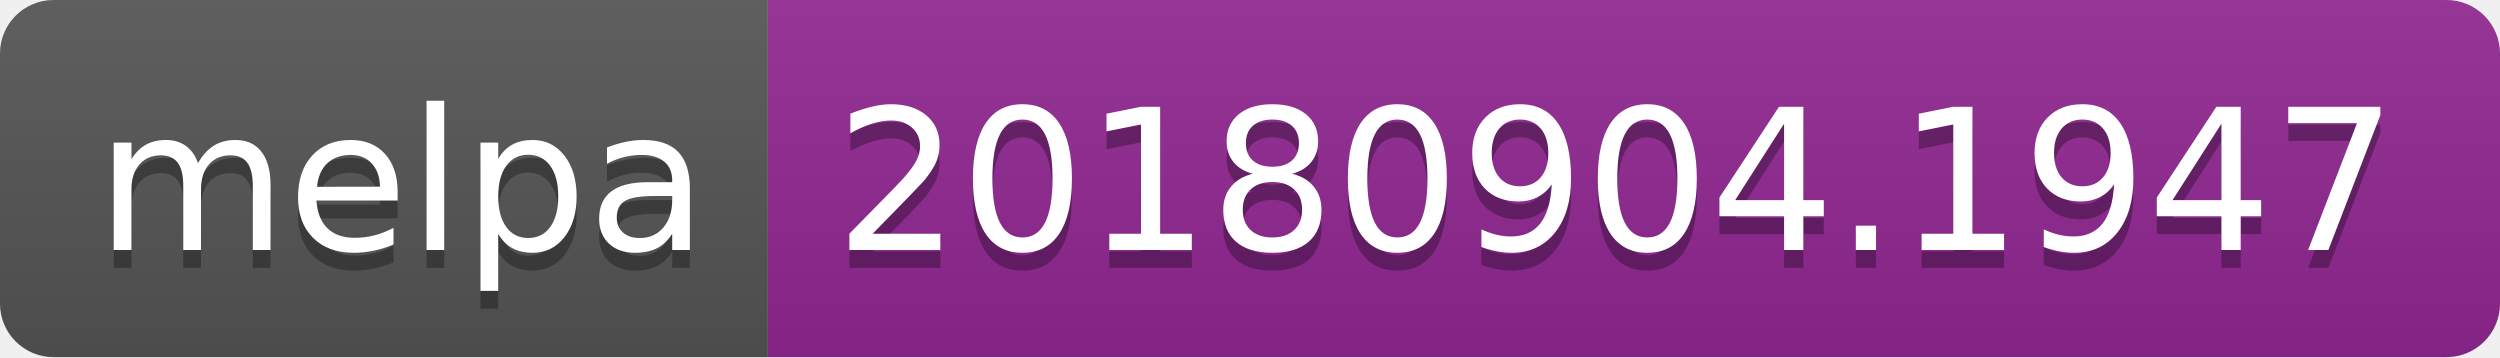
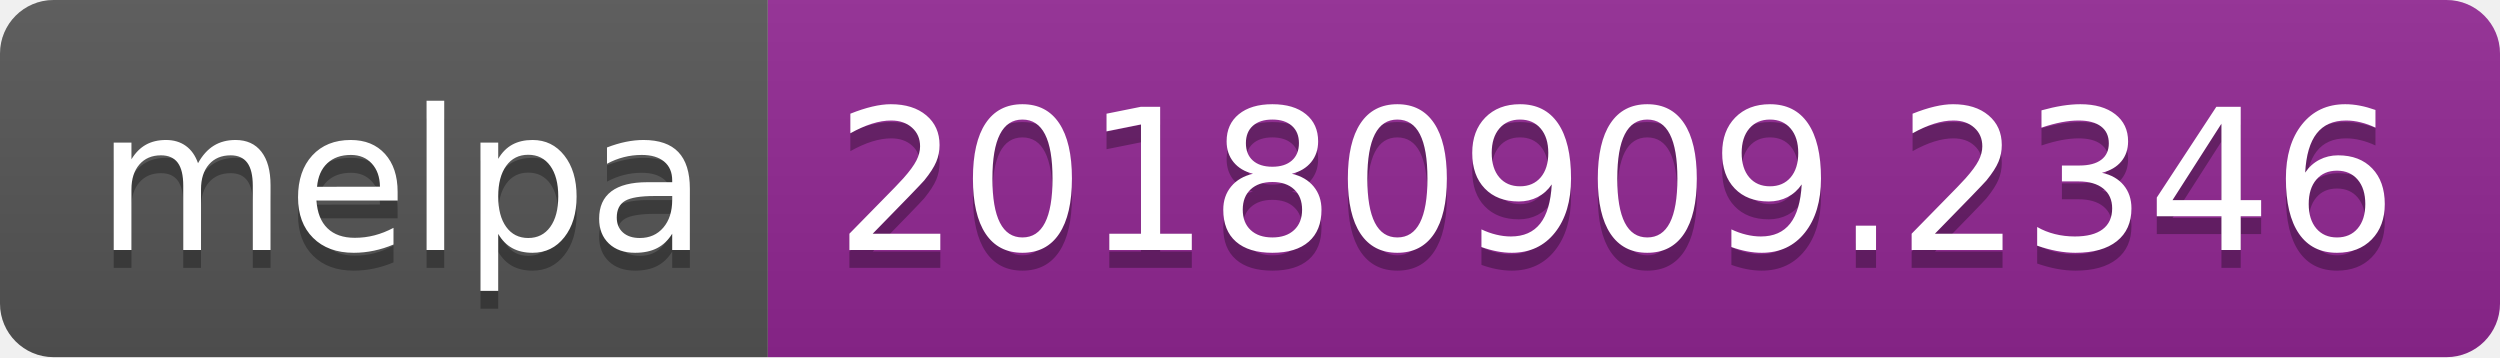
<svg xmlns="http://www.w3.org/2000/svg" width="140" height="20">
  <linearGradient id="b" x2="0" y2="100%">
    <stop offset="0" stop-color="#bbb" stop-opacity=".1" />
    <stop offset="1" stop-opacity=".1" />
  </linearGradient>
  <clipPath id="a">
    <rect width="140" height="20" rx="3" fill="#fff" />
  </clipPath>
  <g clip-path="url(#a)">
    <path fill="#555" d="M0 0h43v20H0z" />
    <path fill="#922793" d="M43 0h97v20H43z" />
    <path fill="url(#b)" d="M0 0h140v20H0z" />
  </g>
  <g fill="#fff" text-anchor="middle" font-family="DejaVu Sans,Verdana,Geneva,sans-serif" font-size="110">
    <text x="225" y="150" fill="#010101" fill-opacity=".3" transform="scale(.1)" textLength="330">melpa</text>
    <text x="225" y="140" transform="scale(.1)" textLength="330">melpa</text>
-     <text x="905" y="150" fill="#010101" fill-opacity=".3" transform="scale(.1)" textLength="870">20180904.1947</text>
-     <text x="905" y="140" transform="scale(.1)" textLength="870">20180904.1947</text>
+     <text x="905" y="150" fill="#010101" fill-opacity=".3" transform="scale(.1)" textLength="870">20180909.2346</text>
+     <text x="905" y="140" transform="scale(.1)" textLength="870">20180909.2346</text>
  </g>
</svg>
